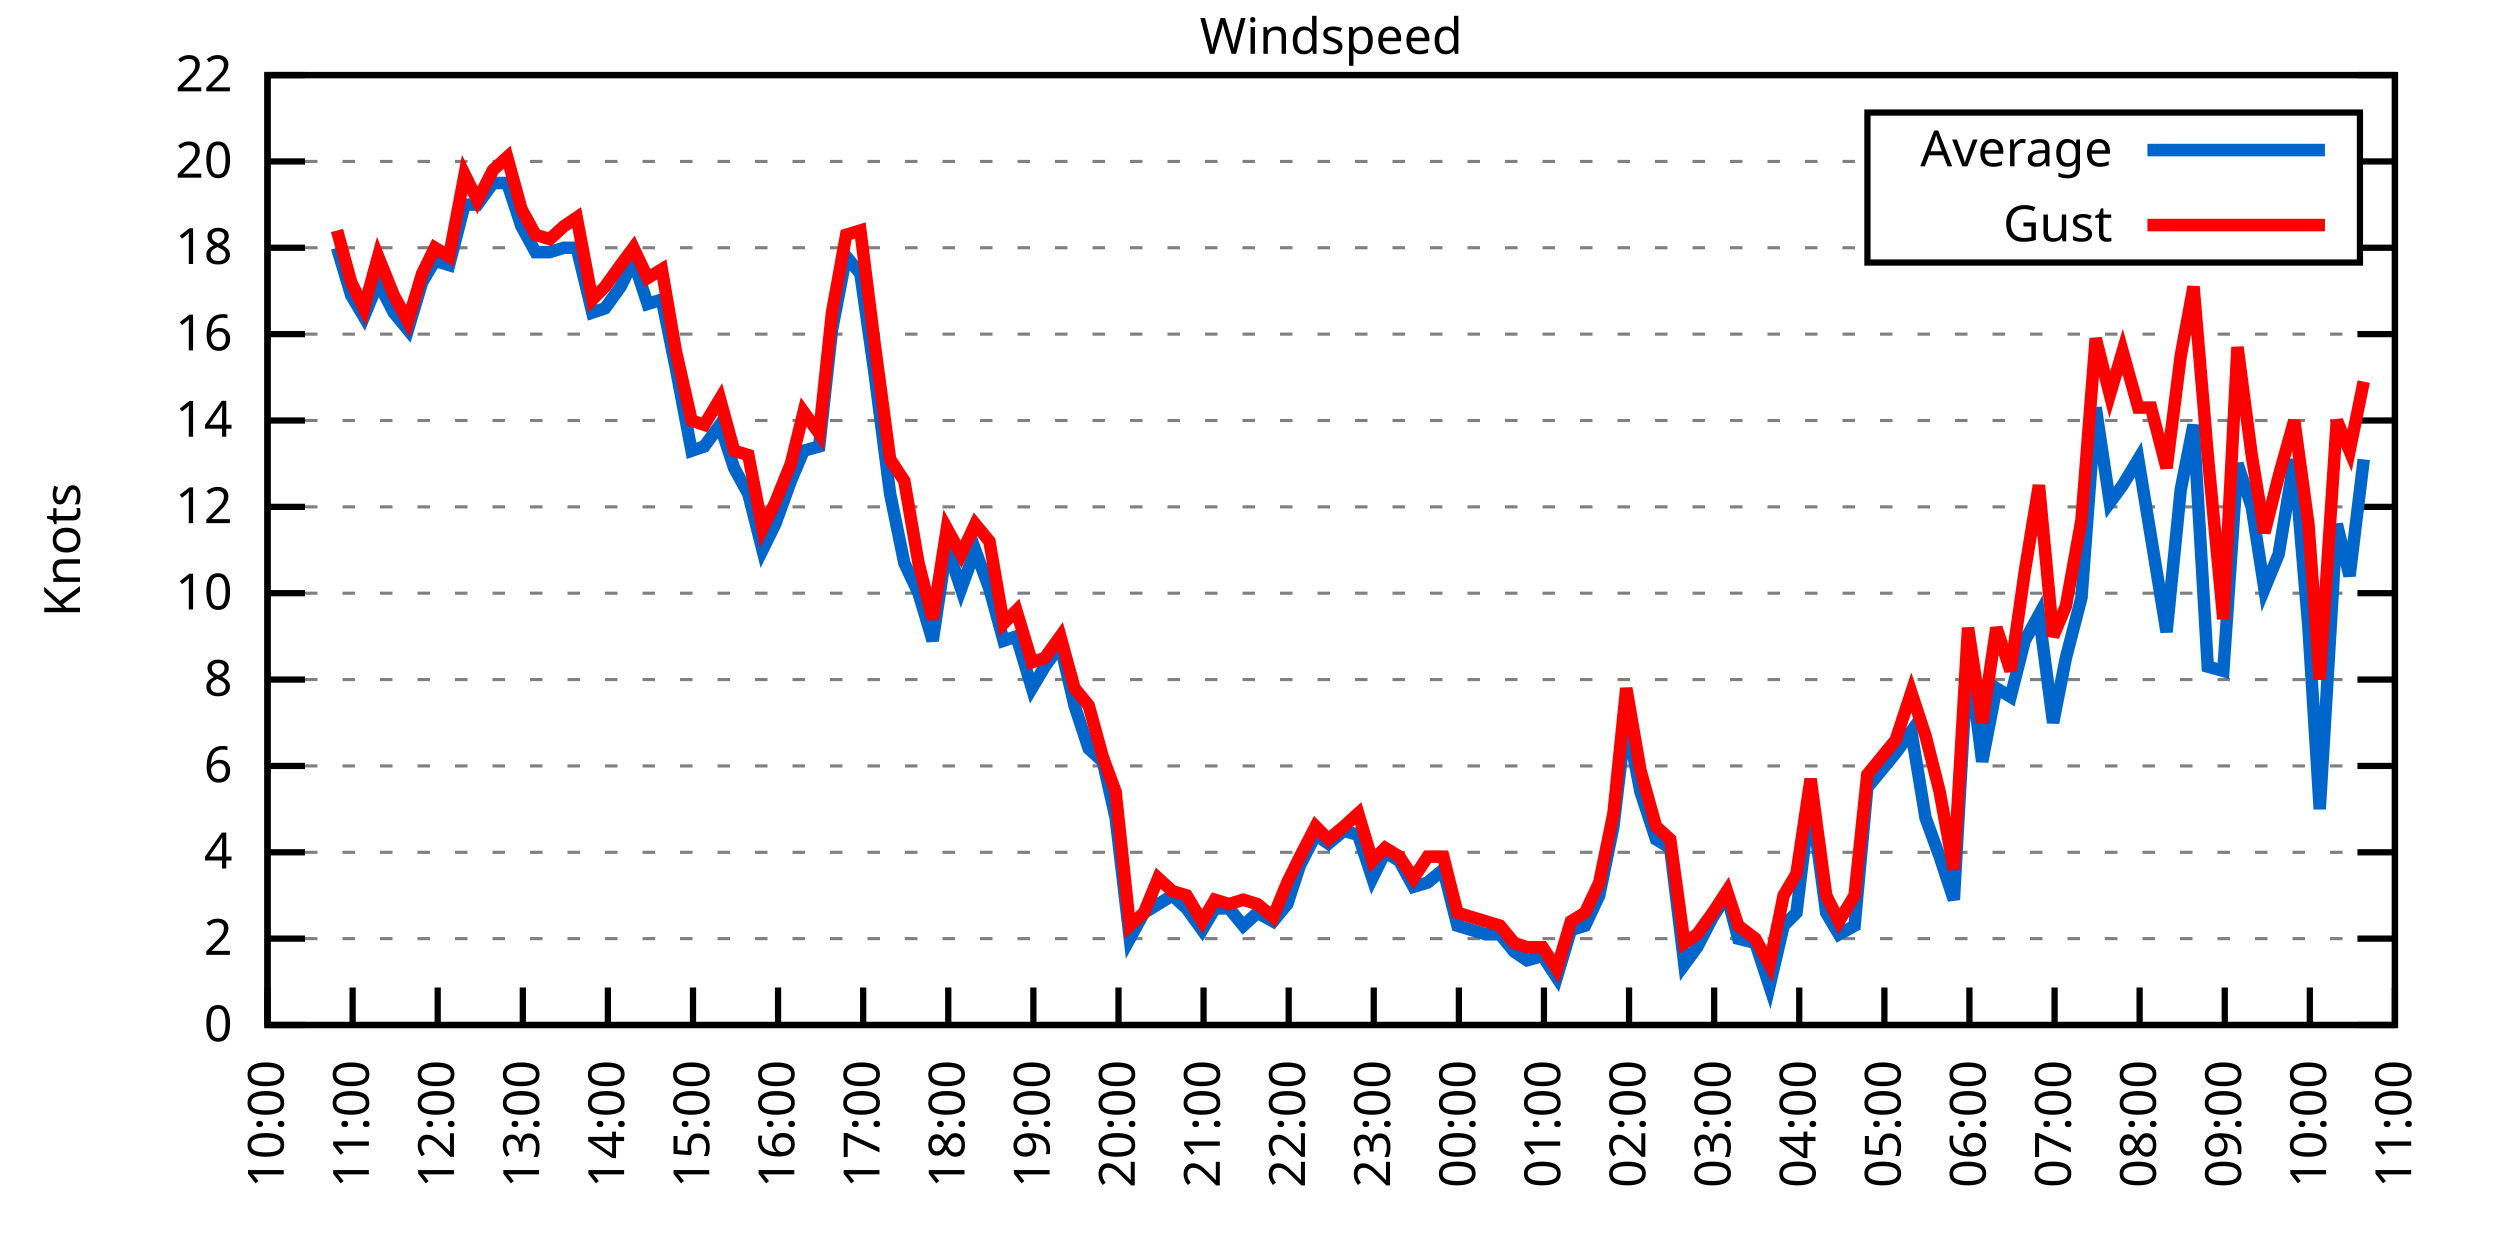
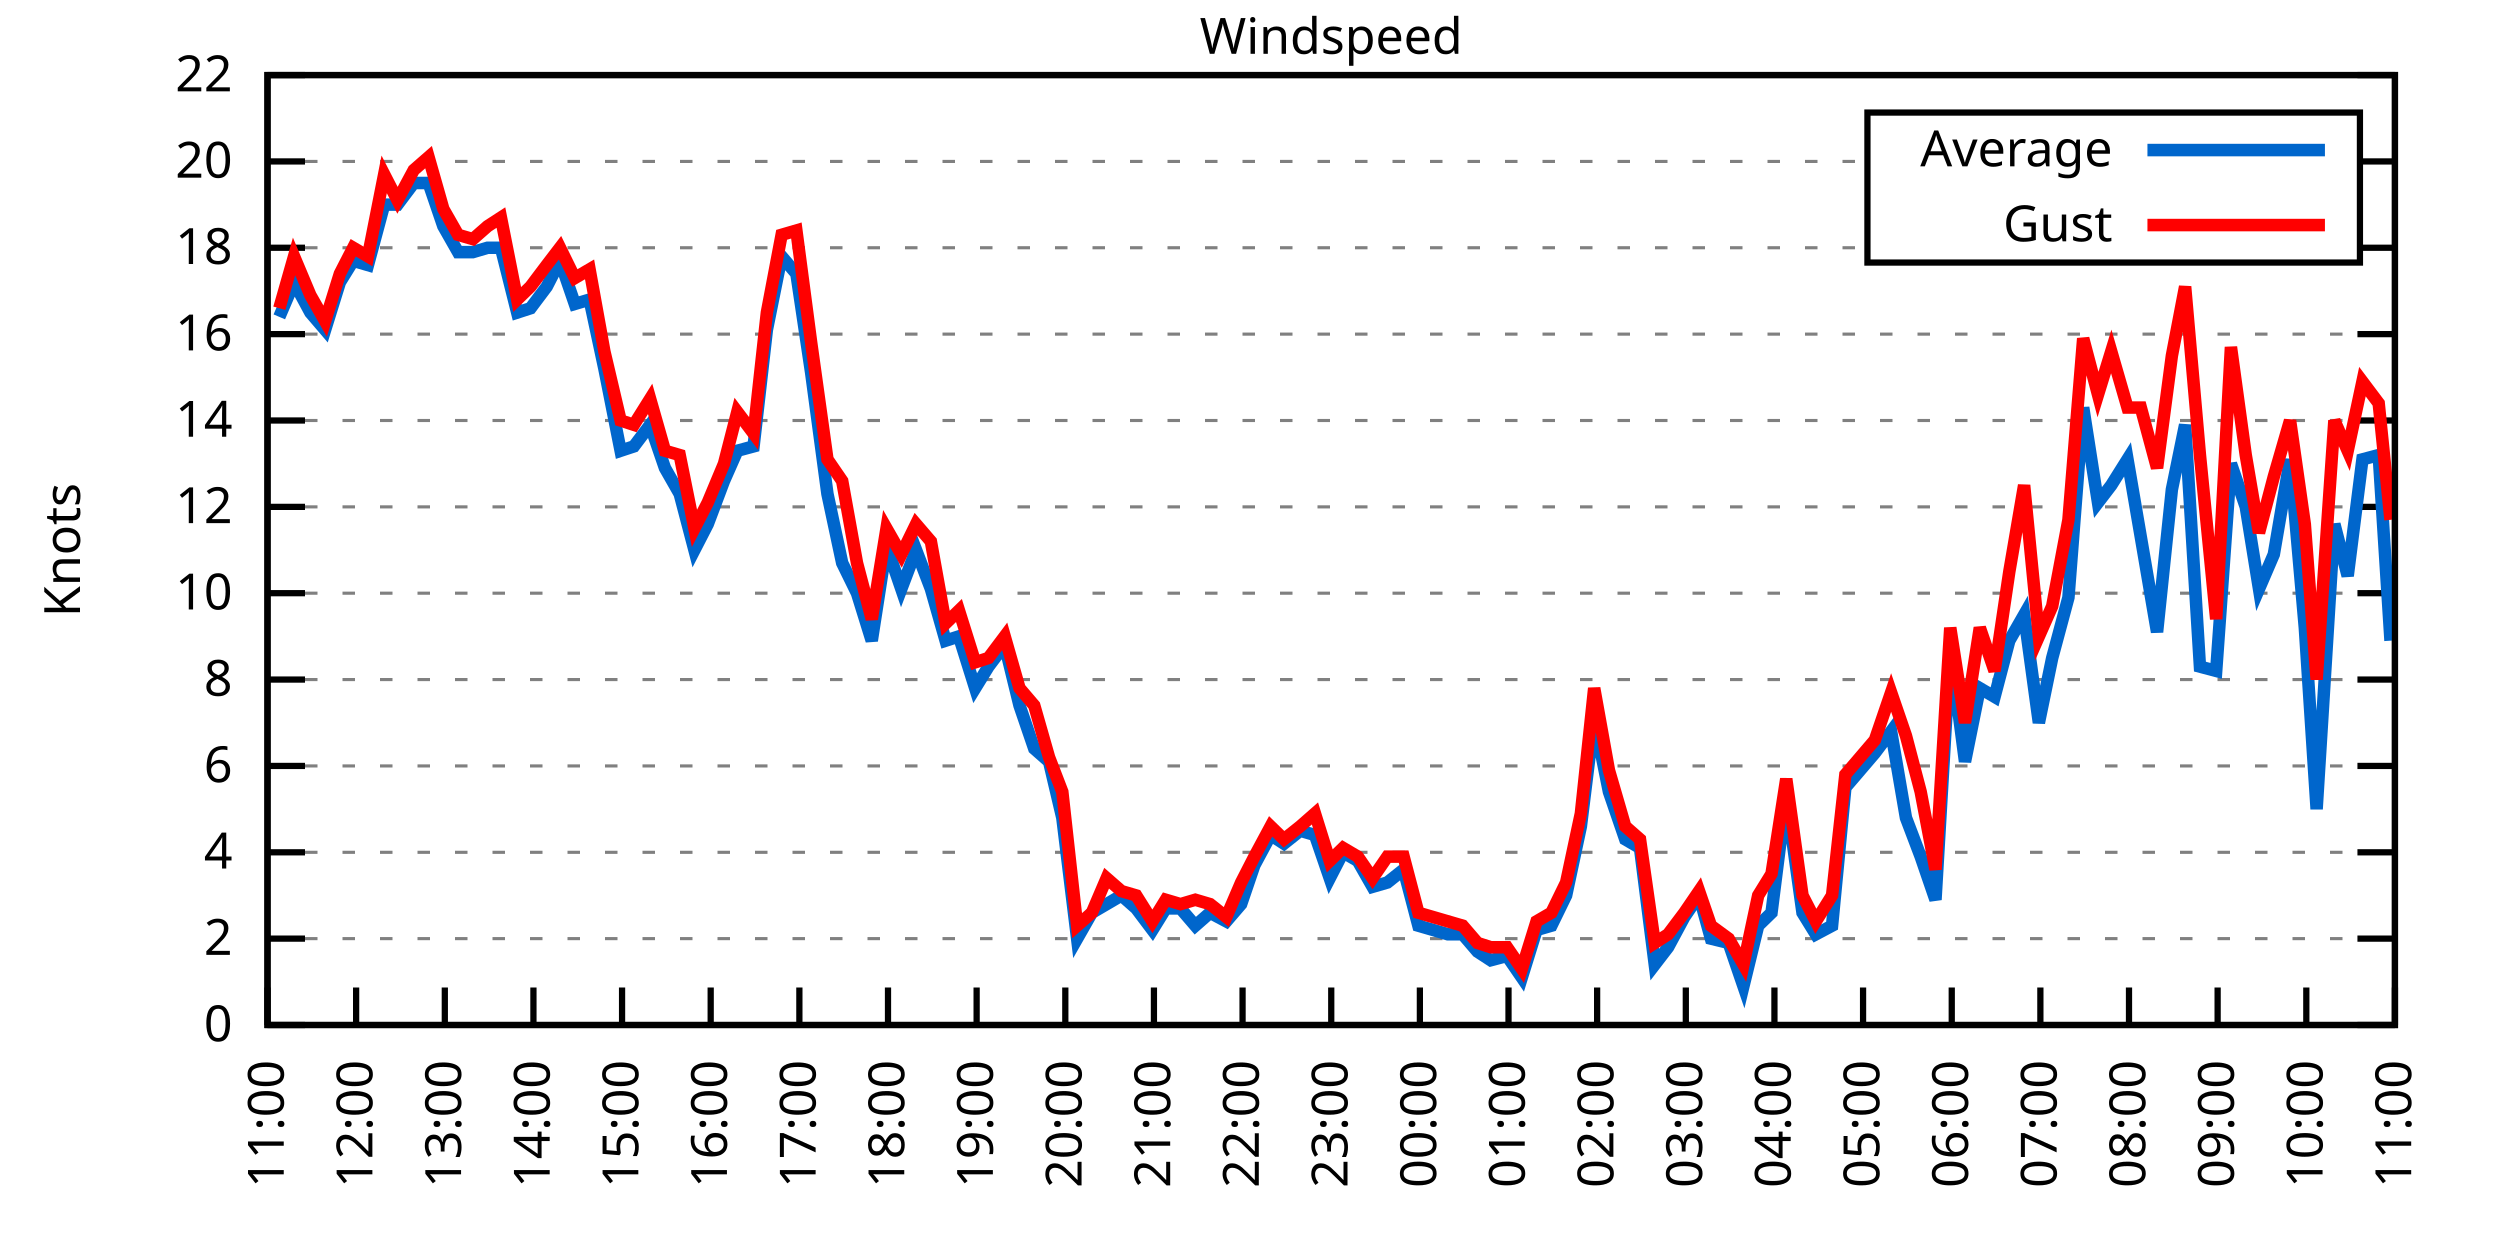
<svg xmlns="http://www.w3.org/2000/svg" xmlns:xlink="http://www.w3.org/1999/xlink" width="400" height="200" viewBox="0 0 400 200">
  <g id="gnuplot_canvas">
    <rect x="0" y="0" width="400" height="200" fill="none" />
    <defs>
      <circle id="gpDot" r="0.5" stroke-width="0.5" stroke="currentColor" />
      <path id="gpPt0" stroke-width="0.333" stroke="currentColor" d="M-1,0 h2 M0,-1 v2" />
      <path id="gpPt1" stroke-width="0.333" stroke="currentColor" d="M-1,-1 L1,1 M1,-1 L-1,1" />
      <path id="gpPt2" stroke-width="0.333" stroke="currentColor" d="M-1,0 L1,0 M0,-1 L0,1 M-1,-1 L1,1 M-1,1 L1,-1" />
      <rect id="gpPt3" stroke-width="0.333" stroke="currentColor" x="-1" y="-1" width="2" height="2" />
      <rect id="gpPt4" stroke-width="0.333" stroke="currentColor" fill="currentColor" x="-1" y="-1" width="2" height="2" />
      <circle id="gpPt5" stroke-width="0.333" stroke="currentColor" cx="0" cy="0" r="1" />
      <use xlink:href="#gpPt5" id="gpPt6" fill="currentColor" stroke="none" />
      <path id="gpPt7" stroke-width="0.333" stroke="currentColor" d="M0,-1.33 L-1.33,0.67 L1.33,0.67 z" />
      <use xlink:href="#gpPt7" id="gpPt8" fill="currentColor" stroke="none" />
      <use xlink:href="#gpPt7" id="gpPt9" stroke="currentColor" transform="rotate(180)" />
      <use xlink:href="#gpPt9" id="gpPt10" fill="currentColor" stroke="none" />
      <use xlink:href="#gpPt3" id="gpPt11" stroke="currentColor" transform="rotate(45)" />
      <use xlink:href="#gpPt11" id="gpPt12" fill="currentColor" stroke="none" />
      <path id="gpPt13" stroke-width="0.333" stroke="currentColor" d="M0,1.330 L1.265,0.411 L0.782,-1.067 L-0.782,-1.076 L-1.265,0.411 z" />
      <use xlink:href="#gpPt13" id="gpPt14" fill="currentColor" stroke="none" />
      <filter id="textbox" filterUnits="objectBoundingBox" x="0" y="0" height="1" width="1">
        <feFlood flood-color="white" flood-opacity="1" result="bgnd" />
        <feComposite in="SourceGraphic" in2="bgnd" operator="atop" />
      </filter>
      <filter id="greybox" filterUnits="objectBoundingBox" x="0" y="0" height="1" width="1">
        <feFlood flood-color="lightgrey" flood-opacity="1" result="grey" />
        <feComposite in="SourceGraphic" in2="grey" operator="atop" />
      </filter>
    </defs>
    <g fill="none" color="white" stroke="currentColor" stroke-width="1.00" stroke-linecap="butt" stroke-linejoin="miter">
</g>
    <g fill="none" color="black" stroke="currentColor" stroke-width="1.00" stroke-linecap="butt" stroke-linejoin="miter">
      <g stroke="none" shape-rendering="crispEdges">
        <polygon fill="rgb(255, 255, 255)" points="42.80,164.00 383.18,164.00 383.18,12.02 42.80,12.02 " />
      </g>
    </g>
    <g fill="none" color="black" stroke="currentColor" stroke-width="1.00" stroke-linecap="butt" stroke-linejoin="miter">
</g>
    <g fill="none" color="black" stroke="black" stroke-width="0.50" stroke-linecap="butt" stroke-linejoin="miter">
</g>
    <g fill="none" color="gray" stroke="currentColor" stroke-width="0.50" stroke-linecap="butt" stroke-linejoin="miter">
      <path stroke="gray" stroke-dasharray="2,4" class="gridline" d="M42.80,164.00 L383.19,164.00  " />
    </g>
    <g fill="none" color="gray" stroke="gray" stroke-width="1.00" stroke-linecap="butt" stroke-linejoin="miter">
</g>
    <g fill="none" color="black" stroke="currentColor" stroke-width="1.00" stroke-linecap="butt" stroke-linejoin="miter">
      <path stroke="black" d="M42.80,164.00 L48.80,164.00 M383.19,164.00 L377.19,164.00  " />
      <g transform="translate(37.20,166.60)" stroke="none" fill="black" font-family="Sans" font-size="8.00" text-anchor="end">
        <text>
          <tspan font-family="Sans"> 0</tspan>
        </text>
      </g>
    </g>
    <g fill="none" color="black" stroke="currentColor" stroke-width="1.00" stroke-linecap="butt" stroke-linejoin="miter">
</g>
    <g fill="none" color="black" stroke="black" stroke-width="0.50" stroke-linecap="butt" stroke-linejoin="miter">
</g>
    <g fill="none" color="gray" stroke="currentColor" stroke-width="0.50" stroke-linecap="butt" stroke-linejoin="miter">
      <path stroke="gray" stroke-dasharray="2,4" class="gridline" d="M42.80,150.18 L383.19,150.18  " />
    </g>
    <g fill="none" color="gray" stroke="gray" stroke-width="1.00" stroke-linecap="butt" stroke-linejoin="miter">
</g>
    <g fill="none" color="black" stroke="currentColor" stroke-width="1.00" stroke-linecap="butt" stroke-linejoin="miter">
      <path stroke="black" d="M42.80,150.18 L48.80,150.18 M383.19,150.18 L377.19,150.18  " />
      <g transform="translate(37.20,152.78)" stroke="none" fill="black" font-family="Sans" font-size="8.00" text-anchor="end">
        <text>
          <tspan font-family="Sans"> 2</tspan>
        </text>
      </g>
    </g>
    <g fill="none" color="black" stroke="currentColor" stroke-width="1.00" stroke-linecap="butt" stroke-linejoin="miter">
</g>
    <g fill="none" color="black" stroke="black" stroke-width="0.50" stroke-linecap="butt" stroke-linejoin="miter">
</g>
    <g fill="none" color="gray" stroke="currentColor" stroke-width="0.50" stroke-linecap="butt" stroke-linejoin="miter">
      <path stroke="gray" stroke-dasharray="2,4" class="gridline" d="M42.80,136.37 L383.19,136.37  " />
    </g>
    <g fill="none" color="gray" stroke="gray" stroke-width="1.00" stroke-linecap="butt" stroke-linejoin="miter">
</g>
    <g fill="none" color="black" stroke="currentColor" stroke-width="1.00" stroke-linecap="butt" stroke-linejoin="miter">
      <path stroke="black" d="M42.80,136.37 L48.80,136.37 M383.19,136.37 L377.19,136.37  " />
      <g transform="translate(37.20,138.97)" stroke="none" fill="black" font-family="Sans" font-size="8.00" text-anchor="end">
        <text>
          <tspan font-family="Sans"> 4</tspan>
        </text>
      </g>
    </g>
    <g fill="none" color="black" stroke="currentColor" stroke-width="1.00" stroke-linecap="butt" stroke-linejoin="miter">
</g>
    <g fill="none" color="black" stroke="black" stroke-width="0.50" stroke-linecap="butt" stroke-linejoin="miter">
</g>
    <g fill="none" color="gray" stroke="currentColor" stroke-width="0.50" stroke-linecap="butt" stroke-linejoin="miter">
      <path stroke="gray" stroke-dasharray="2,4" class="gridline" d="M42.80,122.55 L383.19,122.55  " />
    </g>
    <g fill="none" color="gray" stroke="gray" stroke-width="1.00" stroke-linecap="butt" stroke-linejoin="miter">
</g>
    <g fill="none" color="black" stroke="currentColor" stroke-width="1.00" stroke-linecap="butt" stroke-linejoin="miter">
      <path stroke="black" d="M42.80,122.55 L48.80,122.55 M383.19,122.55 L377.19,122.55  " />
      <g transform="translate(37.20,125.15)" stroke="none" fill="black" font-family="Sans" font-size="8.00" text-anchor="end">
        <text>
          <tspan font-family="Sans"> 6</tspan>
        </text>
      </g>
    </g>
    <g fill="none" color="black" stroke="currentColor" stroke-width="1.00" stroke-linecap="butt" stroke-linejoin="miter">
</g>
    <g fill="none" color="black" stroke="black" stroke-width="0.50" stroke-linecap="butt" stroke-linejoin="miter">
</g>
    <g fill="none" color="gray" stroke="currentColor" stroke-width="0.50" stroke-linecap="butt" stroke-linejoin="miter">
      <path stroke="gray" stroke-dasharray="2,4" class="gridline" d="M42.80,108.73 L383.19,108.73  " />
    </g>
    <g fill="none" color="gray" stroke="gray" stroke-width="1.00" stroke-linecap="butt" stroke-linejoin="miter">
</g>
    <g fill="none" color="black" stroke="currentColor" stroke-width="1.00" stroke-linecap="butt" stroke-linejoin="miter">
      <path stroke="black" d="M42.80,108.73 L48.80,108.73 M383.19,108.73 L377.19,108.73  " />
      <g transform="translate(37.20,111.33)" stroke="none" fill="black" font-family="Sans" font-size="8.00" text-anchor="end">
        <text>
          <tspan font-family="Sans"> 8</tspan>
        </text>
      </g>
    </g>
    <g fill="none" color="black" stroke="currentColor" stroke-width="1.00" stroke-linecap="butt" stroke-linejoin="miter">
</g>
    <g fill="none" color="black" stroke="black" stroke-width="0.50" stroke-linecap="butt" stroke-linejoin="miter">
</g>
    <g fill="none" color="gray" stroke="currentColor" stroke-width="0.50" stroke-linecap="butt" stroke-linejoin="miter">
      <path stroke="gray" stroke-dasharray="2,4" class="gridline" d="M42.80,94.91 L383.19,94.91  " />
    </g>
    <g fill="none" color="gray" stroke="gray" stroke-width="1.00" stroke-linecap="butt" stroke-linejoin="miter">
</g>
    <g fill="none" color="black" stroke="currentColor" stroke-width="1.00" stroke-linecap="butt" stroke-linejoin="miter">
      <path stroke="black" d="M42.80,94.91 L48.80,94.91 M383.19,94.91 L377.19,94.91  " />
      <g transform="translate(37.20,97.51)" stroke="none" fill="black" font-family="Sans" font-size="8.00" text-anchor="end">
        <text>
          <tspan font-family="Sans"> 10</tspan>
        </text>
      </g>
    </g>
    <g fill="none" color="black" stroke="currentColor" stroke-width="1.00" stroke-linecap="butt" stroke-linejoin="miter">
</g>
    <g fill="none" color="black" stroke="black" stroke-width="0.50" stroke-linecap="butt" stroke-linejoin="miter">
</g>
    <g fill="none" color="gray" stroke="currentColor" stroke-width="0.50" stroke-linecap="butt" stroke-linejoin="miter">
      <path stroke="gray" stroke-dasharray="2,4" class="gridline" d="M42.80,81.10 L383.19,81.10  " />
    </g>
    <g fill="none" color="gray" stroke="gray" stroke-width="1.00" stroke-linecap="butt" stroke-linejoin="miter">
</g>
    <g fill="none" color="black" stroke="currentColor" stroke-width="1.00" stroke-linecap="butt" stroke-linejoin="miter">
      <path stroke="black" d="M42.80,81.10 L48.80,81.10 M383.19,81.10 L377.19,81.10  " />
      <g transform="translate(37.20,83.70)" stroke="none" fill="black" font-family="Sans" font-size="8.00" text-anchor="end">
        <text>
          <tspan font-family="Sans"> 12</tspan>
        </text>
      </g>
    </g>
    <g fill="none" color="black" stroke="currentColor" stroke-width="1.00" stroke-linecap="butt" stroke-linejoin="miter">
</g>
    <g fill="none" color="black" stroke="black" stroke-width="0.50" stroke-linecap="butt" stroke-linejoin="miter">
</g>
    <g fill="none" color="gray" stroke="currentColor" stroke-width="0.50" stroke-linecap="butt" stroke-linejoin="miter">
      <path stroke="gray" stroke-dasharray="2,4" class="gridline" d="M42.80,67.28 L383.19,67.28  " />
    </g>
    <g fill="none" color="gray" stroke="gray" stroke-width="1.00" stroke-linecap="butt" stroke-linejoin="miter">
</g>
    <g fill="none" color="black" stroke="currentColor" stroke-width="1.00" stroke-linecap="butt" stroke-linejoin="miter">
      <path stroke="black" d="M42.80,67.28 L48.80,67.28 M383.19,67.28 L377.19,67.28  " />
      <g transform="translate(37.20,69.88)" stroke="none" fill="black" font-family="Sans" font-size="8.00" text-anchor="end">
        <text>
          <tspan font-family="Sans"> 14</tspan>
        </text>
      </g>
    </g>
    <g fill="none" color="black" stroke="currentColor" stroke-width="1.00" stroke-linecap="butt" stroke-linejoin="miter">
</g>
    <g fill="none" color="black" stroke="black" stroke-width="0.50" stroke-linecap="butt" stroke-linejoin="miter">
</g>
    <g fill="none" color="gray" stroke="currentColor" stroke-width="0.50" stroke-linecap="butt" stroke-linejoin="miter">
      <path stroke="gray" stroke-dasharray="2,4" class="gridline" d="M42.80,53.46 L383.19,53.46  " />
    </g>
    <g fill="none" color="gray" stroke="gray" stroke-width="1.00" stroke-linecap="butt" stroke-linejoin="miter">
</g>
    <g fill="none" color="black" stroke="currentColor" stroke-width="1.00" stroke-linecap="butt" stroke-linejoin="miter">
      <path stroke="black" d="M42.80,53.46 L48.80,53.46 M383.19,53.46 L377.19,53.46  " />
      <g transform="translate(37.20,56.06)" stroke="none" fill="black" font-family="Sans" font-size="8.00" text-anchor="end">
        <text>
          <tspan font-family="Sans"> 16</tspan>
        </text>
      </g>
    </g>
    <g fill="none" color="black" stroke="currentColor" stroke-width="1.00" stroke-linecap="butt" stroke-linejoin="miter">
</g>
    <g fill="none" color="black" stroke="black" stroke-width="0.50" stroke-linecap="butt" stroke-linejoin="miter">
</g>
    <g fill="none" color="gray" stroke="currentColor" stroke-width="0.50" stroke-linecap="butt" stroke-linejoin="miter">
      <path stroke="gray" stroke-dasharray="2,4" class="gridline" d="M42.80,39.64 L298.79,39.64 M377.59,39.64 L383.19,39.64  " />
    </g>
    <g fill="none" color="gray" stroke="gray" stroke-width="1.00" stroke-linecap="butt" stroke-linejoin="miter">
</g>
    <g fill="none" color="black" stroke="currentColor" stroke-width="1.00" stroke-linecap="butt" stroke-linejoin="miter">
      <path stroke="black" d="M42.80,39.64 L48.80,39.64 M383.19,39.64 L377.19,39.64  " />
      <g transform="translate(37.20,42.24)" stroke="none" fill="black" font-family="Sans" font-size="8.00" text-anchor="end">
        <text>
          <tspan font-family="Sans"> 18</tspan>
        </text>
      </g>
    </g>
    <g fill="none" color="black" stroke="currentColor" stroke-width="1.00" stroke-linecap="butt" stroke-linejoin="miter">
</g>
    <g fill="none" color="black" stroke="black" stroke-width="0.50" stroke-linecap="butt" stroke-linejoin="miter">
</g>
    <g fill="none" color="gray" stroke="currentColor" stroke-width="0.50" stroke-linecap="butt" stroke-linejoin="miter">
      <path stroke="gray" stroke-dasharray="2,4" class="gridline" d="M42.80,25.83 L298.79,25.83 M377.59,25.83 L383.19,25.83  " />
    </g>
    <g fill="none" color="gray" stroke="gray" stroke-width="1.00" stroke-linecap="butt" stroke-linejoin="miter">
</g>
    <g fill="none" color="black" stroke="currentColor" stroke-width="1.00" stroke-linecap="butt" stroke-linejoin="miter">
      <path stroke="black" d="M42.80,25.83 L48.80,25.83 M383.19,25.83 L377.19,25.83  " />
      <g transform="translate(37.20,28.43)" stroke="none" fill="black" font-family="Sans" font-size="8.00" text-anchor="end">
        <text>
          <tspan font-family="Sans"> 20</tspan>
        </text>
      </g>
    </g>
    <g fill="none" color="black" stroke="currentColor" stroke-width="1.00" stroke-linecap="butt" stroke-linejoin="miter">
</g>
    <g fill="none" color="black" stroke="black" stroke-width="0.50" stroke-linecap="butt" stroke-linejoin="miter">
</g>
    <g fill="none" color="gray" stroke="currentColor" stroke-width="0.50" stroke-linecap="butt" stroke-linejoin="miter">
      <path stroke="gray" stroke-dasharray="2,4" class="gridline" d="M42.80,12.01 L383.19,12.01  " />
    </g>
    <g fill="none" color="gray" stroke="gray" stroke-width="1.00" stroke-linecap="butt" stroke-linejoin="miter">
</g>
    <g fill="none" color="black" stroke="currentColor" stroke-width="1.00" stroke-linecap="butt" stroke-linejoin="miter">
      <path stroke="black" d="M42.80,12.01 L48.80,12.01 M383.19,12.01 L377.19,12.01  " />
      <g transform="translate(37.20,14.61)" stroke="none" fill="black" font-family="Sans" font-size="8.00" text-anchor="end">
        <text>
          <tspan font-family="Sans"> 22</tspan>
        </text>
      </g>
    </g>
    <g fill="none" color="black" stroke="currentColor" stroke-width="1.00" stroke-linecap="butt" stroke-linejoin="miter">
      <path stroke="black" d="M42.80,164.00 L42.80,158.00  " />
      <g transform="translate(45.40,169.60) rotate(270.00)" stroke="none" fill="black" font-family="Sans" font-size="8.00" text-anchor="end">
        <text>
-           <tspan font-family="Sans">10:00</tspan>
-         </text>
-       </g>
-     </g>
-     <g fill="none" color="black" stroke="currentColor" stroke-width="1.00" stroke-linecap="butt" stroke-linejoin="miter">
-       <path stroke="black" d="M56.42,164.00 L56.42,158.00  " />
-       <g transform="translate(59.02,169.60) rotate(270.00)" stroke="none" fill="black" font-family="Sans" font-size="8.00" text-anchor="end">
-         <text>
          <tspan font-family="Sans">11:00</tspan>
        </text>
      </g>
    </g>
    <g fill="none" color="black" stroke="currentColor" stroke-width="1.00" stroke-linecap="butt" stroke-linejoin="miter">
-       <path stroke="black" d="M70.03,164.00 L70.03,158.00  " />
-       <g transform="translate(72.63,169.60) rotate(270.00)" stroke="none" fill="black" font-family="Sans" font-size="8.00" text-anchor="end">
+       <path stroke="black" d="M56.98,164.00 L56.98,158.00  " />
+       <g transform="translate(59.58,169.60) rotate(270.00)" stroke="none" fill="black" font-family="Sans" font-size="8.00" text-anchor="end">
        <text>
          <tspan font-family="Sans">12:00</tspan>
        </text>
      </g>
    </g>
    <g fill="none" color="black" stroke="currentColor" stroke-width="1.00" stroke-linecap="butt" stroke-linejoin="miter">
-       <path stroke="black" d="M83.65,164.00 L83.65,158.00  " />
-       <g transform="translate(86.25,169.60) rotate(270.00)" stroke="none" fill="black" font-family="Sans" font-size="8.00" text-anchor="end">
+       <path stroke="black" d="M71.17,164.00 L71.17,158.00  " />
+       <g transform="translate(73.77,169.60) rotate(270.00)" stroke="none" fill="black" font-family="Sans" font-size="8.00" text-anchor="end">
        <text>
          <tspan font-family="Sans">13:00</tspan>
        </text>
      </g>
    </g>
    <g fill="none" color="black" stroke="currentColor" stroke-width="1.00" stroke-linecap="butt" stroke-linejoin="miter">
-       <path stroke="black" d="M97.26,164.00 L97.26,158.00  " />
-       <g transform="translate(99.86,169.60) rotate(270.00)" stroke="none" fill="black" font-family="Sans" font-size="8.00" text-anchor="end">
+       <path stroke="black" d="M85.35,164.00 L85.35,158.00  " />
+       <g transform="translate(87.95,169.60) rotate(270.00)" stroke="none" fill="black" font-family="Sans" font-size="8.00" text-anchor="end">
        <text>
          <tspan font-family="Sans">14:00</tspan>
        </text>
      </g>
    </g>
    <g fill="none" color="black" stroke="currentColor" stroke-width="1.00" stroke-linecap="butt" stroke-linejoin="miter">
-       <path stroke="black" d="M110.88,164.00 L110.88,158.00  " />
-       <g transform="translate(113.48,169.60) rotate(270.00)" stroke="none" fill="black" font-family="Sans" font-size="8.00" text-anchor="end">
+       <path stroke="black" d="M99.53,164.00 L99.53,158.00  " />
+       <g transform="translate(102.13,169.60) rotate(270.00)" stroke="none" fill="black" font-family="Sans" font-size="8.00" text-anchor="end">
        <text>
          <tspan font-family="Sans">15:00</tspan>
        </text>
      </g>
    </g>
    <g fill="none" color="black" stroke="currentColor" stroke-width="1.00" stroke-linecap="butt" stroke-linejoin="miter">
-       <path stroke="black" d="M124.49,164.00 L124.49,158.00  " />
-       <g transform="translate(127.09,169.60) rotate(270.00)" stroke="none" fill="black" font-family="Sans" font-size="8.00" text-anchor="end">
+       <path stroke="black" d="M113.71,164.00 L113.71,158.00  " />
+       <g transform="translate(116.31,169.60) rotate(270.00)" stroke="none" fill="black" font-family="Sans" font-size="8.00" text-anchor="end">
        <text>
          <tspan font-family="Sans">16:00</tspan>
        </text>
      </g>
    </g>
    <g fill="none" color="black" stroke="currentColor" stroke-width="1.00" stroke-linecap="butt" stroke-linejoin="miter">
-       <path stroke="black" d="M138.11,164.00 L138.11,158.00  " />
-       <g transform="translate(140.71,169.60) rotate(270.00)" stroke="none" fill="black" font-family="Sans" font-size="8.00" text-anchor="end">
+       <path stroke="black" d="M127.90,164.00 L127.90,158.00  " />
+       <g transform="translate(130.50,169.60) rotate(270.00)" stroke="none" fill="black" font-family="Sans" font-size="8.00" text-anchor="end">
        <text>
          <tspan font-family="Sans">17:00</tspan>
        </text>
      </g>
    </g>
    <g fill="none" color="black" stroke="currentColor" stroke-width="1.00" stroke-linecap="butt" stroke-linejoin="miter">
-       <path stroke="black" d="M151.72,164.00 L151.72,158.00  " />
-       <g transform="translate(154.32,169.60) rotate(270.00)" stroke="none" fill="black" font-family="Sans" font-size="8.00" text-anchor="end">
+       <path stroke="black" d="M142.08,164.00 L142.08,158.00  " />
+       <g transform="translate(144.68,169.60) rotate(270.00)" stroke="none" fill="black" font-family="Sans" font-size="8.00" text-anchor="end">
        <text>
          <tspan font-family="Sans">18:00</tspan>
        </text>
      </g>
    </g>
    <g fill="none" color="black" stroke="currentColor" stroke-width="1.00" stroke-linecap="butt" stroke-linejoin="miter">
-       <path stroke="black" d="M165.34,164.00 L165.34,158.00  " />
-       <g transform="translate(167.94,169.60) rotate(270.00)" stroke="none" fill="black" font-family="Sans" font-size="8.00" text-anchor="end">
+       <path stroke="black" d="M156.26,164.00 L156.26,158.00  " />
+       <g transform="translate(158.86,169.60) rotate(270.00)" stroke="none" fill="black" font-family="Sans" font-size="8.00" text-anchor="end">
        <text>
          <tspan font-family="Sans">19:00</tspan>
        </text>
      </g>
    </g>
    <g fill="none" color="black" stroke="currentColor" stroke-width="1.00" stroke-linecap="butt" stroke-linejoin="miter">
-       <path stroke="black" d="M178.96,164.00 L178.96,158.00  " />
-       <g transform="translate(181.56,169.60) rotate(270.00)" stroke="none" fill="black" font-family="Sans" font-size="8.00" text-anchor="end">
+       <path stroke="black" d="M170.45,164.00 L170.45,158.00  " />
+       <g transform="translate(173.05,169.60) rotate(270.00)" stroke="none" fill="black" font-family="Sans" font-size="8.00" text-anchor="end">
        <text>
          <tspan font-family="Sans">20:00</tspan>
        </text>
      </g>
    </g>
    <g fill="none" color="black" stroke="currentColor" stroke-width="1.00" stroke-linecap="butt" stroke-linejoin="miter">
-       <path stroke="black" d="M192.57,164.00 L192.57,158.00  " />
-       <g transform="translate(195.17,169.60) rotate(270.00)" stroke="none" fill="black" font-family="Sans" font-size="8.00" text-anchor="end">
+       <path stroke="black" d="M184.63,164.00 L184.63,158.00  " />
+       <g transform="translate(187.23,169.60) rotate(270.00)" stroke="none" fill="black" font-family="Sans" font-size="8.00" text-anchor="end">
        <text>
          <tspan font-family="Sans">21:00</tspan>
        </text>
      </g>
    </g>
    <g fill="none" color="black" stroke="currentColor" stroke-width="1.00" stroke-linecap="butt" stroke-linejoin="miter">
-       <path stroke="black" d="M206.19,164.00 L206.19,158.00  " />
-       <g transform="translate(208.79,169.60) rotate(270.00)" stroke="none" fill="black" font-family="Sans" font-size="8.00" text-anchor="end">
+       <path stroke="black" d="M198.81,164.00 L198.81,158.00  " />
+       <g transform="translate(201.41,169.60) rotate(270.00)" stroke="none" fill="black" font-family="Sans" font-size="8.00" text-anchor="end">
        <text>
          <tspan font-family="Sans">22:00</tspan>
        </text>
      </g>
    </g>
    <g fill="none" color="black" stroke="currentColor" stroke-width="1.00" stroke-linecap="butt" stroke-linejoin="miter">
-       <path stroke="black" d="M219.80,164.00 L219.80,158.00  " />
-       <g transform="translate(222.40,169.60) rotate(270.00)" stroke="none" fill="black" font-family="Sans" font-size="8.00" text-anchor="end">
+       <path stroke="black" d="M213.00,164.00 L213.00,158.00  " />
+       <g transform="translate(215.60,169.60) rotate(270.00)" stroke="none" fill="black" font-family="Sans" font-size="8.00" text-anchor="end">
        <text>
          <tspan font-family="Sans">23:00</tspan>
        </text>
      </g>
    </g>
    <g fill="none" color="black" stroke="currentColor" stroke-width="1.00" stroke-linecap="butt" stroke-linejoin="miter">
-       <path stroke="black" d="M233.42,164.00 L233.42,158.00  " />
-       <g transform="translate(236.02,169.60) rotate(270.00)" stroke="none" fill="black" font-family="Sans" font-size="8.00" text-anchor="end">
+       <path stroke="black" d="M227.18,164.00 L227.18,158.00  " />
+       <g transform="translate(229.78,169.60) rotate(270.00)" stroke="none" fill="black" font-family="Sans" font-size="8.00" text-anchor="end">
        <text>
          <tspan font-family="Sans">00:00</tspan>
        </text>
      </g>
    </g>
    <g fill="none" color="black" stroke="currentColor" stroke-width="1.00" stroke-linecap="butt" stroke-linejoin="miter">
-       <path stroke="black" d="M247.03,164.00 L247.03,158.00  " />
-       <g transform="translate(249.63,169.60) rotate(270.00)" stroke="none" fill="black" font-family="Sans" font-size="8.00" text-anchor="end">
+       <path stroke="black" d="M241.36,164.00 L241.36,158.00  " />
+       <g transform="translate(243.96,169.60) rotate(270.00)" stroke="none" fill="black" font-family="Sans" font-size="8.00" text-anchor="end">
        <text>
          <tspan font-family="Sans">01:00</tspan>
        </text>
      </g>
    </g>
    <g fill="none" color="black" stroke="currentColor" stroke-width="1.00" stroke-linecap="butt" stroke-linejoin="miter">
-       <path stroke="black" d="M260.65,164.00 L260.65,158.00  " />
-       <g transform="translate(263.25,169.60) rotate(270.00)" stroke="none" fill="black" font-family="Sans" font-size="8.00" text-anchor="end">
+       <path stroke="black" d="M255.54,164.00 L255.54,158.00  " />
+       <g transform="translate(258.14,169.60) rotate(270.00)" stroke="none" fill="black" font-family="Sans" font-size="8.00" text-anchor="end">
        <text>
          <tspan font-family="Sans">02:00</tspan>
        </text>
      </g>
    </g>
    <g fill="none" color="black" stroke="currentColor" stroke-width="1.00" stroke-linecap="butt" stroke-linejoin="miter">
-       <path stroke="black" d="M274.27,164.00 L274.27,158.00  " />
-       <g transform="translate(276.87,169.60) rotate(270.00)" stroke="none" fill="black" font-family="Sans" font-size="8.00" text-anchor="end">
+       <path stroke="black" d="M269.73,164.00 L269.73,158.00  " />
+       <g transform="translate(272.33,169.60) rotate(270.00)" stroke="none" fill="black" font-family="Sans" font-size="8.00" text-anchor="end">
        <text>
          <tspan font-family="Sans">03:00</tspan>
        </text>
      </g>
    </g>
    <g fill="none" color="black" stroke="currentColor" stroke-width="1.00" stroke-linecap="butt" stroke-linejoin="miter">
-       <path stroke="black" d="M287.88,164.00 L287.88,158.00  " />
-       <g transform="translate(290.48,169.60) rotate(270.00)" stroke="none" fill="black" font-family="Sans" font-size="8.00" text-anchor="end">
+       <path stroke="black" d="M283.91,164.00 L283.91,158.00  " />
+       <g transform="translate(286.51,169.60) rotate(270.00)" stroke="none" fill="black" font-family="Sans" font-size="8.00" text-anchor="end">
        <text>
          <tspan font-family="Sans">04:00</tspan>
        </text>
      </g>
    </g>
    <g fill="none" color="black" stroke="currentColor" stroke-width="1.00" stroke-linecap="butt" stroke-linejoin="miter">
-       <path stroke="black" d="M301.50,164.00 L301.50,158.00  " />
-       <g transform="translate(304.10,169.60) rotate(270.00)" stroke="none" fill="black" font-family="Sans" font-size="8.00" text-anchor="end">
+       <path stroke="black" d="M298.09,164.00 L298.09,158.00  " />
+       <g transform="translate(300.69,169.60) rotate(270.00)" stroke="none" fill="black" font-family="Sans" font-size="8.00" text-anchor="end">
        <text>
          <tspan font-family="Sans">05:00</tspan>
        </text>
      </g>
    </g>
    <g fill="none" color="black" stroke="currentColor" stroke-width="1.00" stroke-linecap="butt" stroke-linejoin="miter">
-       <path stroke="black" d="M315.11,164.00 L315.11,158.00  " />
-       <g transform="translate(317.71,169.60) rotate(270.00)" stroke="none" fill="black" font-family="Sans" font-size="8.00" text-anchor="end">
+       <path stroke="black" d="M312.28,164.00 L312.28,158.00  " />
+       <g transform="translate(314.88,169.60) rotate(270.00)" stroke="none" fill="black" font-family="Sans" font-size="8.00" text-anchor="end">
        <text>
          <tspan font-family="Sans">06:00</tspan>
        </text>
      </g>
    </g>
    <g fill="none" color="black" stroke="currentColor" stroke-width="1.00" stroke-linecap="butt" stroke-linejoin="miter">
-       <path stroke="black" d="M328.73,164.00 L328.73,158.00  " />
-       <g transform="translate(331.33,169.60) rotate(270.00)" stroke="none" fill="black" font-family="Sans" font-size="8.00" text-anchor="end">
+       <path stroke="black" d="M326.46,164.00 L326.46,158.00  " />
+       <g transform="translate(329.06,169.60) rotate(270.00)" stroke="none" fill="black" font-family="Sans" font-size="8.00" text-anchor="end">
        <text>
          <tspan font-family="Sans">07:00</tspan>
        </text>
      </g>
    </g>
    <g fill="none" color="black" stroke="currentColor" stroke-width="1.00" stroke-linecap="butt" stroke-linejoin="miter">
-       <path stroke="black" d="M342.34,164.00 L342.34,158.00  " />
-       <g transform="translate(344.94,169.60) rotate(270.00)" stroke="none" fill="black" font-family="Sans" font-size="8.00" text-anchor="end">
+       <path stroke="black" d="M340.64,164.00 L340.64,158.00  " />
+       <g transform="translate(343.24,169.60) rotate(270.00)" stroke="none" fill="black" font-family="Sans" font-size="8.00" text-anchor="end">
        <text>
          <tspan font-family="Sans">08:00</tspan>
        </text>
      </g>
    </g>
    <g fill="none" color="black" stroke="currentColor" stroke-width="1.00" stroke-linecap="butt" stroke-linejoin="miter">
-       <path stroke="black" d="M355.96,164.00 L355.96,158.00  " />
-       <g transform="translate(358.56,169.60) rotate(270.00)" stroke="none" fill="black" font-family="Sans" font-size="8.00" text-anchor="end">
+       <path stroke="black" d="M354.82,164.00 L354.82,158.00  " />
+       <g transform="translate(357.42,169.60) rotate(270.00)" stroke="none" fill="black" font-family="Sans" font-size="8.00" text-anchor="end">
        <text>
          <tspan font-family="Sans">09:00</tspan>
        </text>
      </g>
    </g>
    <g fill="none" color="black" stroke="currentColor" stroke-width="1.00" stroke-linecap="butt" stroke-linejoin="miter">
-       <path stroke="black" d="M369.57,164.00 L369.57,158.00  " />
-       <g transform="translate(372.17,169.60) rotate(270.00)" stroke="none" fill="black" font-family="Sans" font-size="8.00" text-anchor="end">
+       <path stroke="black" d="M369.01,164.00 L369.01,158.00  " />
+       <g transform="translate(371.61,169.60) rotate(270.00)" stroke="none" fill="black" font-family="Sans" font-size="8.00" text-anchor="end">
        <text>
          <tspan font-family="Sans">10:00</tspan>
        </text>
      </g>
    </g>
    <g fill="none" color="black" stroke="currentColor" stroke-width="1.00" stroke-linecap="butt" stroke-linejoin="miter">
      <path stroke="black" d="M383.19,164.00 L383.19,158.00  " />
      <g transform="translate(385.79,169.60) rotate(270.00)" stroke="none" fill="black" font-family="Sans" font-size="8.00" text-anchor="end">
        <text>
          <tspan font-family="Sans">11:00</tspan>
        </text>
      </g>
    </g>
    <g fill="none" color="black" stroke="currentColor" stroke-width="1.00" stroke-linecap="butt" stroke-linejoin="miter">
</g>
    <g fill="none" color="black" stroke="currentColor" stroke-width="1.00" stroke-linecap="butt" stroke-linejoin="miter">
      <path stroke="black" d="M42.80,12.01 L42.80,164.00 L383.19,164.00 L383.19,12.01 L42.80,12.01 Z  " />
    </g>
    <g fill="none" color="black" stroke="currentColor" stroke-width="1.00" stroke-linecap="butt" stroke-linejoin="miter">
</g>
    <g fill="none" color="black" stroke="currentColor" stroke-width="1.00" stroke-linecap="butt" stroke-linejoin="miter">
      <path stroke="black" d="M298.79,42.01 L298.79,18.01 L377.59,18.01 L377.59,42.01 L298.79,42.01 Z  " />
    </g>
    <g id="Windspeed_plot_1">
      <g fill="none" color="white" stroke="black" stroke-width="2.00" stroke-linecap="butt" stroke-linejoin="miter">
</g>
      <g fill="none" color="black" stroke="currentColor" stroke-width="2.00" stroke-linecap="butt" stroke-linejoin="miter">
        <g transform="translate(337.99,26.61)" stroke="none" fill="black" font-family="Sans" font-size="8.00" text-anchor="end">
          <text>
            <tspan font-family="Sans">Average</tspan>
          </text>
        </g>
      </g>
      <g fill="none" color="black" stroke="currentColor" stroke-width="2.00" stroke-linecap="butt" stroke-linejoin="miter">
-         <path stroke="rgb(  0, 102, 204)" d="M343.59,24.01 L371.99,24.01 M53.92,39.64 L56.19,47.24 L58.23,50.70 L60.50,45.17 L63.00,50.01 L65.27,52.77   L67.54,45.17 L69.58,41.72 L71.85,42.41 L74.34,32.74 L76.39,32.74 L78.88,29.28 L81.15,29.28 L83.42,36.19   L85.69,40.34 L87.96,40.34 L90.23,39.64 L92.27,39.64 L94.77,50.01 L96.81,49.32 L99.30,45.86 L101.35,41.72   L103.62,48.63 L105.89,47.93 L108.15,58.99 L110.65,72.12 L112.69,71.42 L115.19,67.97 L117.46,74.88 L119.73,79.02   L122.00,88.00 L124.04,83.86 L126.54,76.95 L128.58,72.12 L131.07,71.42 L133.12,52.77 L135.39,41.03 L137.66,43.79   L139.92,59.68 L142.42,79.02 L144.69,90.08 L146.96,94.91 L149.23,102.51 L151.50,87.31 L153.77,94.22 L156.04,88.00   L158.31,94.22 L160.57,102.51 L162.62,101.82 L165.11,110.11 L167.16,106.66 L169.65,103.20 L171.92,112.88 L174.19,119.78   L176.46,121.86 L178.50,130.84 L180.77,150.18 L183.04,146.04 L185.31,144.66 L187.58,143.27 L189.85,145.35 L192.34,148.80   L194.39,145.35 L196.66,145.35 L198.93,148.11 L201.19,146.04 L203.69,147.42 L205.96,144.66 L208.00,138.44 L210.50,133.60   L212.54,134.98 L215.04,132.91 L217.31,133.60 L219.58,140.51 L221.62,136.37 L223.89,137.75 L226.16,141.89 L228.43,141.20   L230.92,139.13 L233.19,148.11 L235.46,148.80 L237.73,149.49 L240.00,149.49 L242.27,152.26 L244.31,153.64 L246.81,152.95   L249.08,156.40 L251.35,148.80 L253.61,148.11 L255.88,143.27 L258.15,132.22 L260.20,114.95 L262.47,126.69 L264.96,134.29   L267.23,135.67 L269.50,154.33 L271.54,151.56 L274.04,146.73 L276.31,143.27 L278.12,150.18 L280.85,150.87 L283.12,157.78   L285.38,148.11 L287.43,146.04 L289.70,127.38 L292.19,146.04 L294.23,149.49 L296.73,148.11 L298.77,126.00 L303.31,120.48   L305.81,117.02 L308.08,130.84 L310.35,137.06 L312.62,143.96 L314.89,103.89 L317.15,121.86 L319.42,110.11 L321.69,111.49   L323.96,102.51 L326.23,98.37 L328.50,115.64 L330.54,105.28 L333.04,95.60 L335.31,65.21 L337.58,80.41 L339.62,77.64   L342.12,73.50 L344.16,85.93 L346.65,101.13 L348.92,78.33 L350.97,67.97 L353.24,106.66 L355.73,107.35 L358.00,74.19   L360.27,81.10 L362.31,94.22 L364.58,88.70 L367.08,73.50 L369.35,100.44 L371.16,129.46 L373.89,83.86 L375.93,92.15   L378.20,73.50  " />
+         <path stroke="rgb(  0, 102, 204)" d="M343.59,24.01 L371.99,24.01 M44.69,50.70 L47.05,45.17 L49.66,50.01 L52.02,52.77 L54.38,45.17 L56.51,41.72   L58.87,42.41 L61.47,32.74 L63.60,32.74 L66.20,29.28 L68.57,29.28 L70.93,36.19 L73.29,40.34 L75.66,40.34   L78.02,39.64 L80.15,39.64 L82.75,50.01 L84.88,49.32 L87.48,45.86 L89.60,41.72 L91.97,48.63 L94.33,47.93   L96.70,58.99 L99.30,72.12 L101.42,71.42 L104.02,67.97 L106.39,74.88 L108.75,79.02 L111.11,88.00 L113.24,83.86   L115.84,76.95 L117.97,72.12 L120.57,71.42 L122.70,52.77 L125.06,41.03 L127.42,43.79 L129.79,59.68 L132.39,79.02   L134.75,90.08 L137.12,94.91 L139.48,102.51 L141.84,87.31 L144.21,94.22 L146.57,88.00 L148.94,94.22 L151.30,102.51   L153.43,101.82 L156.03,110.11 L158.15,106.66 L160.75,103.20 L163.12,112.88 L165.48,119.78 L167.85,121.86 L169.97,130.84   L172.34,150.18 L174.70,146.04 L177.06,144.66 L179.43,143.27 L181.79,145.35 L184.39,148.80 L186.52,145.35 L188.88,145.35   L191.25,148.11 L193.61,146.04 L196.21,147.42 L198.58,144.66 L200.70,138.44 L203.30,133.60 L205.43,134.98 L208.03,132.91   L210.39,133.60 L212.76,140.51 L214.89,136.37 L217.25,137.75 L219.61,141.89 L221.98,141.20 L224.58,139.13 L226.94,148.11   L229.31,148.80 L231.67,149.49 L234.03,149.49 L236.40,152.26 L238.52,153.64 L241.12,152.95 L243.49,156.40 L245.85,148.80   L248.22,148.11 L250.58,143.27 L252.94,132.22 L255.07,114.95 L257.43,126.69 L260.04,134.29 L262.40,135.67 L264.76,154.33   L266.89,151.56 L269.49,146.73 L271.85,143.27 L273.75,150.18 L276.58,150.87 L278.95,157.78 L281.31,148.11 L283.44,146.04   L285.80,127.38 L288.40,146.04 L290.53,149.49 L293.13,148.11 L295.26,126.00 L299.98,120.48 L302.58,117.02 L304.95,130.84   L307.31,137.06 L309.68,143.96 L312.04,103.89 L314.40,121.86 L316.77,110.11 L319.13,111.49 L321.49,102.51 L323.86,98.37   L326.22,115.64 L328.35,105.28 L330.95,95.60 L333.31,65.21 L335.68,80.41 L337.80,77.64 L340.40,73.50 L342.53,85.93   L345.13,101.13 L347.50,78.33 L349.62,67.97 L351.99,106.66 L354.59,107.35 L356.95,74.19 L359.32,81.10 L361.44,94.22   L363.81,88.70 L366.41,73.50 L368.77,100.44 L370.66,129.46 L373.50,83.86 L375.63,92.15 L377.99,73.50 L380.59,72.81   L382.48,102.51  " />
      </g>
    </g>
    <g id="Windspeed_plot_2">
      <g fill="none" color="black" stroke="currentColor" stroke-width="2.00" stroke-linecap="butt" stroke-linejoin="miter">
        <g transform="translate(337.99,38.61)" stroke="none" fill="black" font-family="Sans" font-size="8.00" text-anchor="end">
          <text>
            <tspan font-family="Sans">Gust</tspan>
          </text>
        </g>
      </g>
      <g fill="none" color="black" stroke="currentColor" stroke-width="2.00" stroke-linecap="butt" stroke-linejoin="miter">
-         <path stroke="rgb(255,   0,   0)" d="M343.59,36.01 L371.99,36.01 M53.92,36.88 L56.19,45.17 L58.23,49.32 L60.50,41.03 L63.00,47.24 L65.27,51.39   L67.54,43.79 L69.58,39.64 L71.85,41.03 L74.34,27.90 L76.39,32.05 L78.88,27.21 L81.15,25.14 L83.42,33.43   L85.69,37.57 L87.96,38.26 L90.23,36.19 L92.27,34.81 L94.77,47.93 L96.81,45.86 L99.30,42.41 L101.35,39.64   L103.62,44.48 L105.89,43.10 L108.15,56.23 L110.65,67.28 L112.69,67.97 L115.19,63.82 L117.46,72.12 L119.73,72.81   L122.00,84.55 L124.04,80.41 L126.54,74.19 L128.58,65.90 L131.07,69.35 L133.12,50.01 L135.39,37.57 L137.66,36.88   L139.92,54.84 L142.42,73.50 L144.69,76.95 L146.96,90.08 L149.23,99.06 L151.50,84.55 L153.77,88.70 L156.04,83.86   L158.31,86.62 L160.57,99.75 L162.62,97.68 L165.11,105.97 L167.16,105.28 L169.65,101.82 L171.92,110.11 L174.19,112.88   L176.46,121.17 L178.50,126.69 L180.77,148.11 L183.04,146.04 L185.31,140.51 L187.58,142.58 L189.85,143.27 L192.34,147.42   L194.39,143.96 L196.66,144.66 L198.93,143.96 L201.19,144.66 L203.69,146.73 L205.96,141.20 L208.00,137.06 L210.50,132.22   L212.54,134.29 L215.04,132.22 L217.31,130.15 L219.58,137.75 L221.62,135.67 L223.89,137.06 L226.16,140.51 L228.43,137.06   L230.92,137.06 L233.19,146.04 L235.46,146.73 L237.73,147.42 L240.00,148.11 L242.27,150.87 L244.31,151.56 L246.81,151.56   L249.08,155.02 L251.35,147.42 L253.61,146.04 L255.88,141.20 L258.15,130.15 L260.20,110.11 L262.47,123.24 L264.96,132.22   L267.23,134.29 L269.50,150.87 L271.54,149.49 L274.04,146.04 L276.31,142.58 L278.12,148.11 L280.85,150.18 L283.12,154.33   L285.38,143.27 L287.43,139.82 L289.70,124.62 L292.19,143.27 L294.23,147.42 L296.73,143.27 L298.77,123.93 L303.31,118.40   L305.81,110.80 L308.08,117.71 L310.35,126.69 L312.62,139.13 L314.89,100.44 L317.15,115.64 L319.42,100.44 L321.69,107.35   L323.96,91.46 L326.23,77.64 L328.50,101.82 L330.54,96.99 L333.04,83.17 L335.31,54.15 L337.58,63.13 L339.62,56.23   L342.12,65.21 L344.16,65.21 L346.65,74.88 L348.92,56.92 L350.97,45.86 L353.24,72.81 L355.73,99.06 L358.00,55.53   L360.27,72.81 L362.31,85.24 L364.58,76.26 L367.08,67.28 L369.35,83.86 L371.16,108.73 L373.89,67.28 L375.93,72.12   L378.20,61.06  " />
+         <path stroke="rgb(255,   0,   0)" d="M343.59,36.01 L371.99,36.01 M44.69,49.32 L47.05,41.03 L49.66,47.24 L52.02,51.39 L54.38,43.79 L56.51,39.64   L58.87,41.03 L61.47,27.90 L63.60,32.05 L66.20,27.21 L68.57,25.14 L70.93,33.43 L73.29,37.57 L75.66,38.26   L78.02,36.19 L80.15,34.81 L82.75,47.93 L84.88,45.86 L87.48,42.41 L89.60,39.64 L91.97,44.48 L94.33,43.10   L96.70,56.23 L99.30,67.28 L101.42,67.97 L104.02,63.82 L106.39,72.12 L108.75,72.81 L111.11,84.55 L113.24,80.41   L115.84,74.19 L117.97,65.90 L120.57,69.35 L122.70,50.01 L125.06,37.57 L127.42,36.88 L129.79,54.84 L132.39,73.50   L134.75,76.95 L137.12,90.08 L139.48,99.06 L141.84,84.55 L144.21,88.70 L146.57,83.86 L148.94,86.62 L151.30,99.75   L153.43,97.68 L156.03,105.97 L158.15,105.28 L160.75,101.82 L163.12,110.11 L165.48,112.88 L167.85,121.17 L169.97,126.69   L172.34,148.11 L174.70,146.04 L177.06,140.51 L179.43,142.58 L181.79,143.27 L184.39,147.42 L186.52,143.96 L188.88,144.66   L191.25,143.96 L193.61,144.66 L196.21,146.73 L198.58,141.20 L200.70,137.06 L203.30,132.22 L205.43,134.29 L208.03,132.22   L210.39,130.15 L212.76,137.75 L214.89,135.67 L217.25,137.06 L219.61,140.51 L221.98,137.06 L224.58,137.06 L226.94,146.04   L229.31,146.73 L231.67,147.42 L234.03,148.11 L236.40,150.87 L238.52,151.56 L241.12,151.56 L243.49,155.02 L245.85,147.42   L248.22,146.04 L250.58,141.20 L252.94,130.15 L255.07,110.11 L257.43,123.24 L260.04,132.22 L262.40,134.29 L264.76,150.87   L266.89,149.49 L269.49,146.04 L271.85,142.58 L273.75,148.11 L276.58,150.18 L278.95,154.33 L281.31,143.27 L283.44,139.82   L285.80,124.62 L288.40,143.27 L290.53,147.42 L293.13,143.27 L295.26,123.93 L299.98,118.40 L302.58,110.80 L304.95,117.71   L307.31,126.69 L309.68,139.13 L312.04,100.44 L314.40,115.64 L316.77,100.44 L319.13,107.35 L321.49,91.46 L323.86,77.64   L326.22,101.82 L328.35,96.99 L330.95,83.17 L333.31,54.15 L335.68,63.13 L337.80,56.23 L340.40,65.21 L342.53,65.21   L345.13,74.88 L347.50,56.92 L349.62,45.86 L351.99,72.81 L354.59,99.06 L356.95,55.53 L359.32,72.81 L361.44,85.24   L363.81,76.26 L366.41,67.28 L368.77,83.86 L370.66,108.73 L373.50,67.28 L375.63,72.12 L377.99,61.06 L380.59,64.52   L382.48,83.17  " />
      </g>
    </g>
    <g fill="none" color="black" stroke="currentColor" stroke-width="2.00" stroke-linecap="butt" stroke-linejoin="miter">
</g>
    <g fill="none" color="black" stroke="black" stroke-width="1.00" stroke-linecap="butt" stroke-linejoin="miter">
</g>
    <g fill="none" color="black" stroke="currentColor" stroke-width="1.00" stroke-linecap="butt" stroke-linejoin="miter">
      <path stroke="black" d="M42.80,12.01 L42.80,164.00 L383.19,164.00 L383.19,12.01 L42.80,12.01 Z  " />
      <g transform="translate(12.80,88.01) rotate(270.00)" stroke="none" fill="black" font-family="Sans" font-size="8.00" text-anchor="middle">
        <text>
          <tspan font-family="Sans">Knots</tspan>
        </text>
      </g>
    </g>
    <g fill="none" color="black" stroke="currentColor" stroke-width="1.00" stroke-linecap="butt" stroke-linejoin="miter">
</g>
    <g fill="none" color="black" stroke="currentColor" stroke-width="1.00" stroke-linecap="butt" stroke-linejoin="miter">
      <g transform="translate(212.99,8.61)" stroke="none" fill="black" font-family="Sans" font-size="8.00" text-anchor="middle">
        <text>
          <tspan font-family="Sans">Windspeed</tspan>
        </text>
      </g>
    </g>
    <g fill="none" color="black" stroke="currentColor" stroke-width="1.00" stroke-linecap="butt" stroke-linejoin="miter">
</g>
  </g>
</svg>
